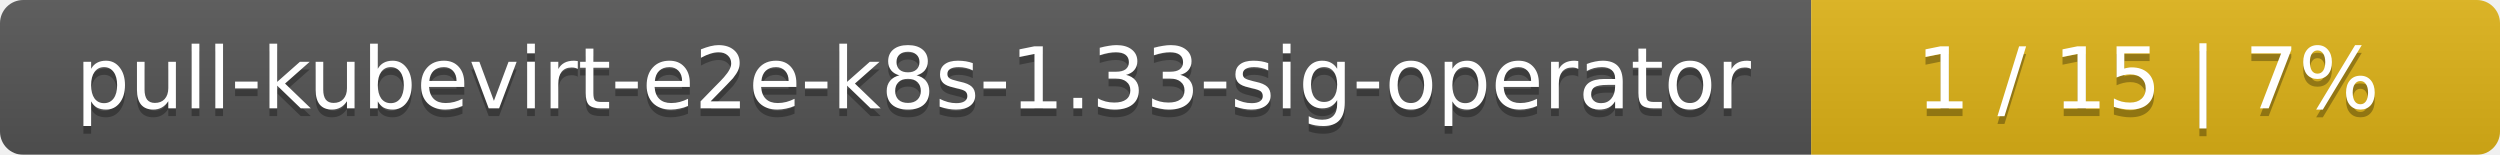
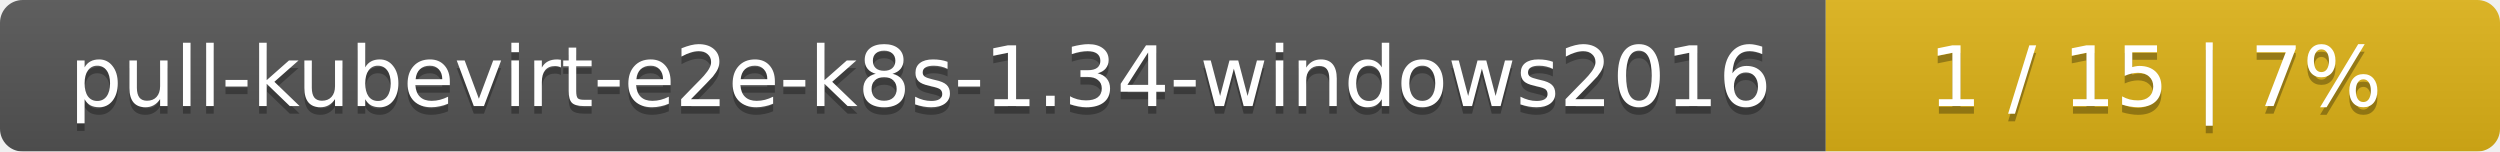
- <svg xmlns="http://www.w3.org/2000/svg" width="323" height="20">
+ <svg xmlns="http://www.w3.org/2000/svg" width="330" height="20">
  <linearGradient id="smooth" x2="0" y2="100%">
    <stop offset="0" stop-color="#bbb" stop-opacity=".1" />
    <stop offset="1" stop-opacity=".1" />
  </linearGradient>
  <mask id="round">
-     <rect width="323" height="20" rx="3" fill="#fff" />
+     <rect width="330" height="20" rx="3" fill="#fff" />
  </mask>
  <g mask="url(#round)">
-     <rect width="234" height="20" fill="#555" />
-     <rect x="234" width="89" height="20" fill="#dfb317" />
-     <rect width="323" height="20" fill="url(#smooth)" />
+     <rect width="241" height="20" fill="#555" />
+     <rect x="241" width="89" height="20" fill="#dfb317" />
+     <rect width="330" height="20" fill="url(#smooth)" />
  </g>
  <g fill="#fff" text-anchor="middle" font-family="DejaVu Sans,Verdana,Geneva,sans-serif" font-size="11">
-     <text x="118" y="15" fill="#010101" fill-opacity=".3">pull-kubevirt-e2e-k8s-1.33-sig-operator</text>
-     <text x="118" y="14">pull-kubevirt-e2e-k8s-1.33-sig-operator</text>
-     <text x="277.5" y="15" fill="#010101" fill-opacity=".3">1 / 15    |    7%</text>
-     <text x="277.5" y="14">1 / 15    |    7%</text>
+     <text x="121.5" y="15" fill="#010101" fill-opacity=".3">pull-kubevirt-e2e-k8s-1.34-windows2016</text>
+     <text x="121.5" y="14">pull-kubevirt-e2e-k8s-1.34-windows2016</text>
+     <text x="284.5" y="15" fill="#010101" fill-opacity=".3">1 / 15    |    7%</text>
+     <text x="284.5" y="14">1 / 15    |    7%</text>
  </g>
</svg>
